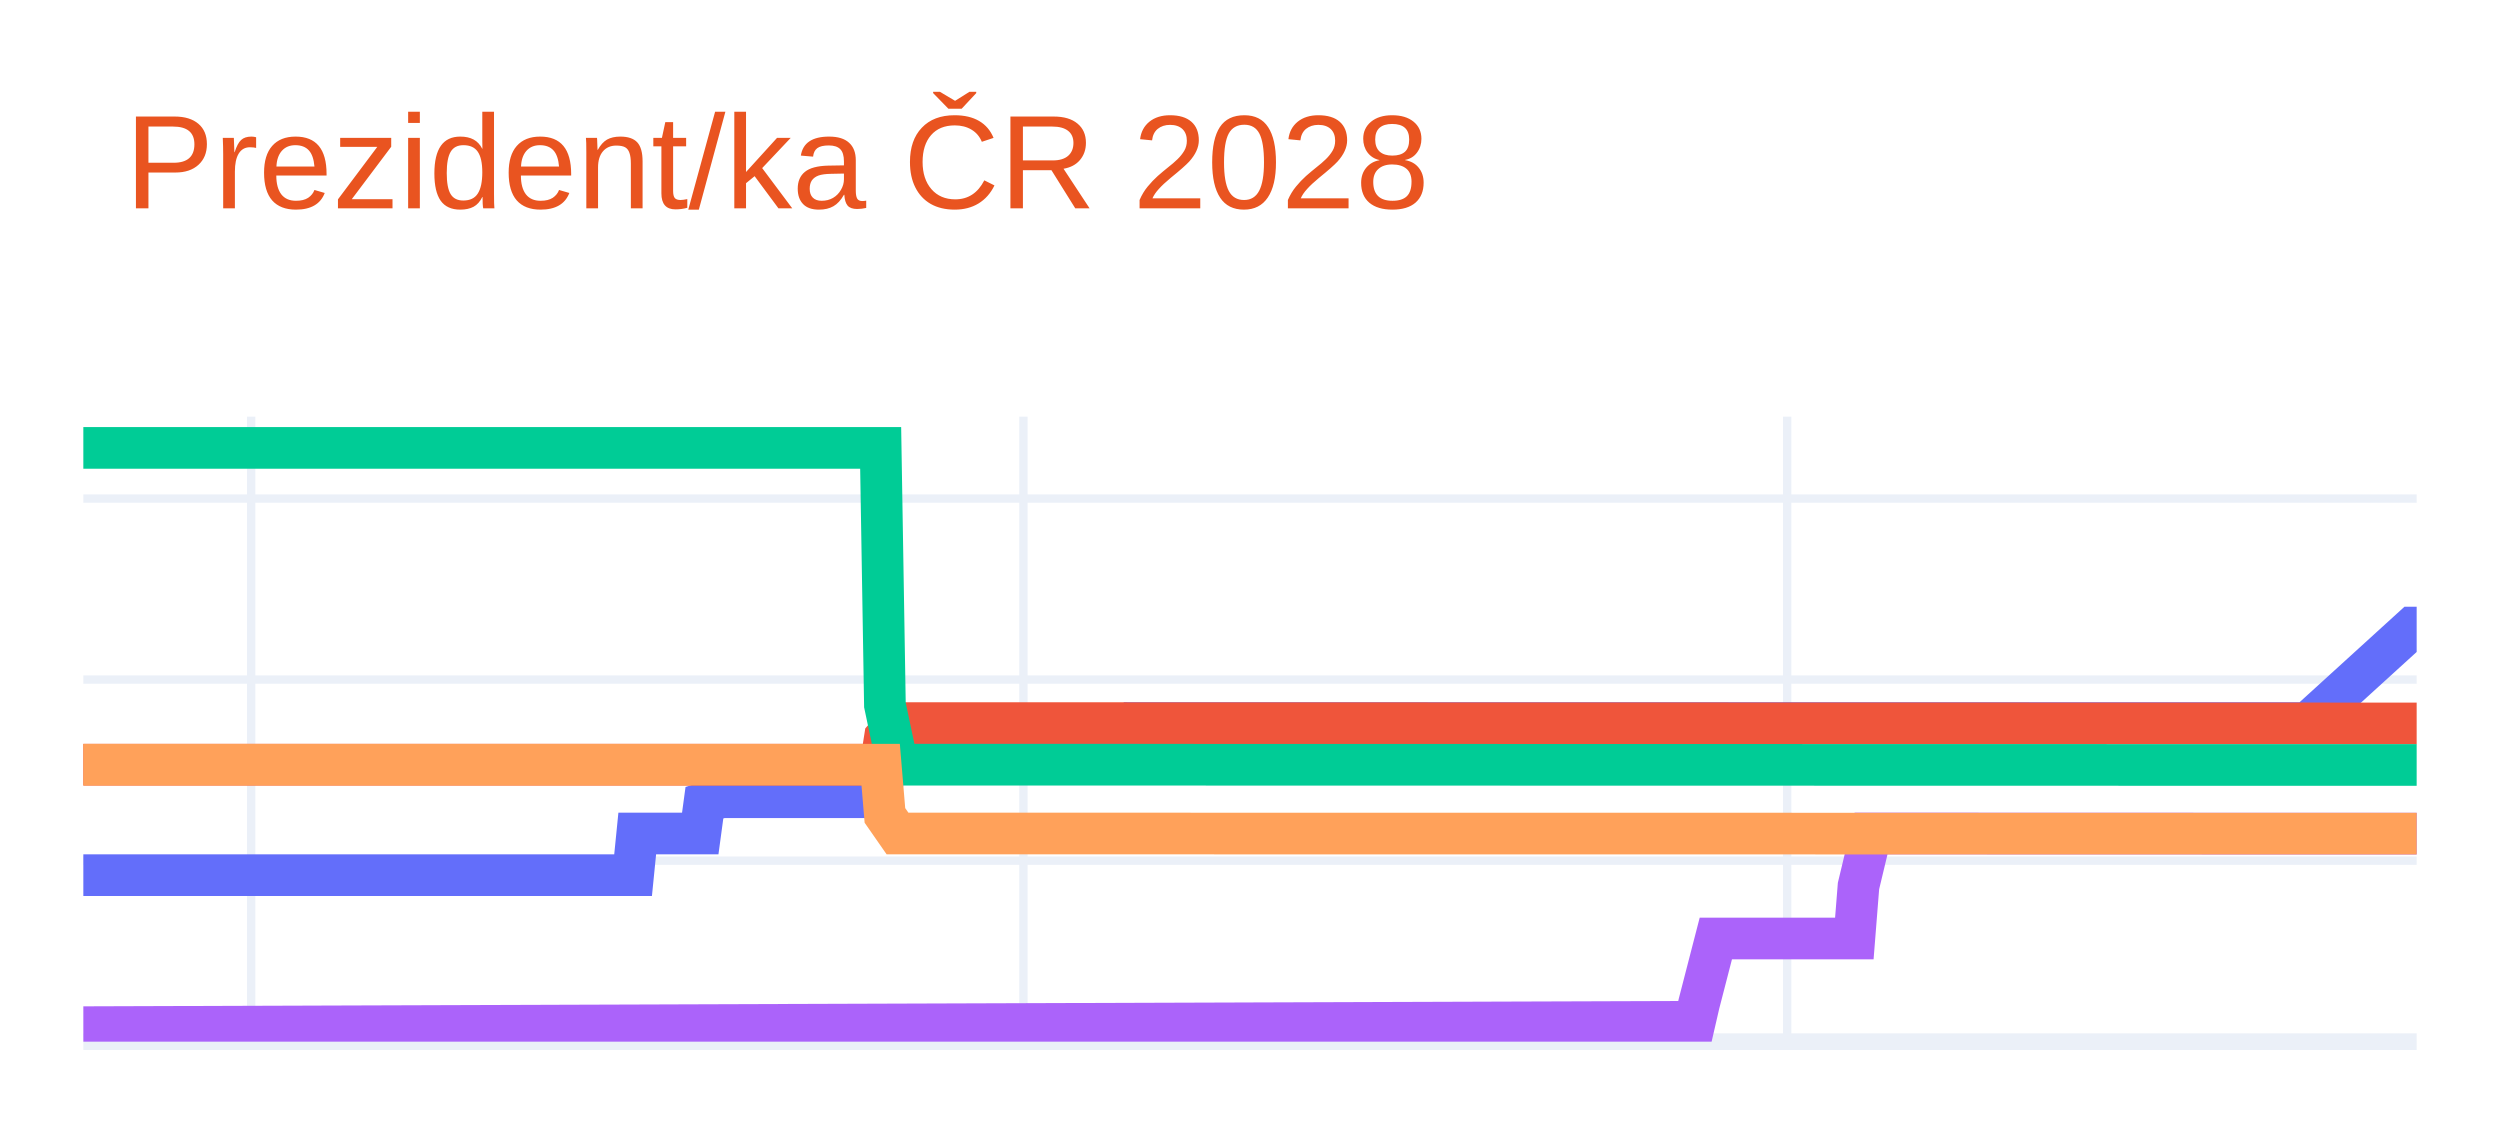
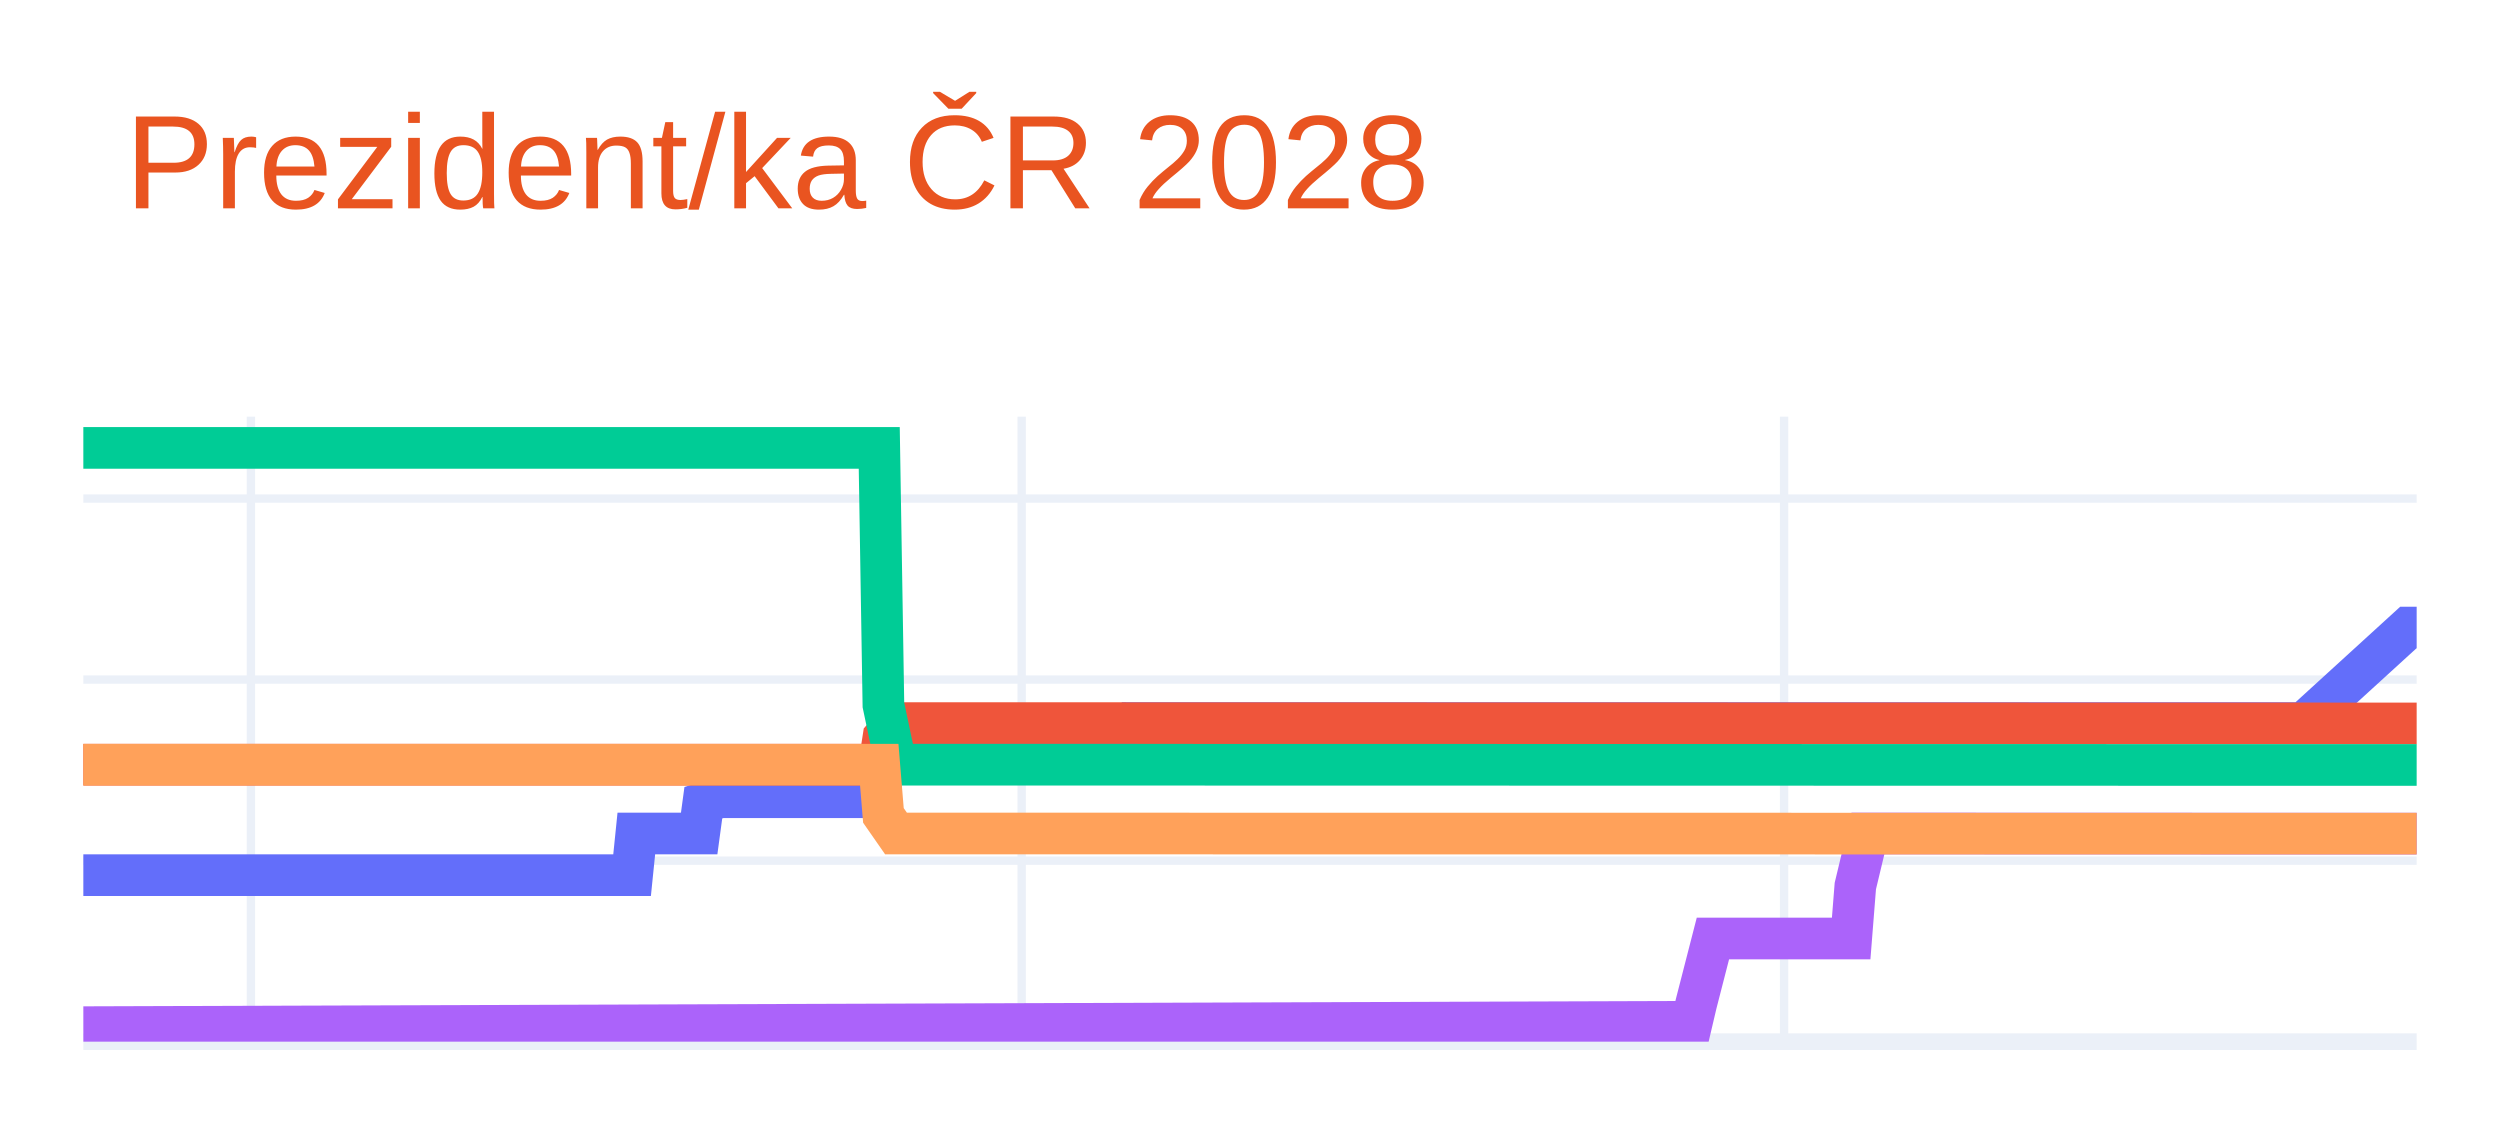
<svg xmlns="http://www.w3.org/2000/svg" class="main-svg" width="300" height="135" style="" viewBox="0 0 300 135">
  <rect x="0" y="0" width="300" height="135" style="fill: rgb(255, 255, 255); fill-opacity: 1;" />
-   <defs id="defs-245b51">
+   <defs id="defs-73bdb4">
    <g class="clips">
-       <clipPath id="clip245b51xyplot" class="plotclip">
+       <clipPath id="clip73bdb4xyplot" class="plotclip">
        <rect width="280" height="75" />
      </clipPath>
-       <clipPath class="axesclip" id="clip245b51x">
+       <clipPath class="axesclip" id="clip73bdb4x">
        <rect x="10" y="0" width="280" height="135" />
      </clipPath>
-       <clipPath class="axesclip" id="clip245b51y">
+       <clipPath class="axesclip" id="clip73bdb4y">
        <rect x="0" y="50" width="300" height="75" />
      </clipPath>
-       <clipPath class="axesclip" id="clip245b51xy">
+       <clipPath class="axesclip" id="clip73bdb4xy">
        <rect x="10" y="50" width="280" height="75" />
      </clipPath>
    </g>
    <g class="gradients" />
    <g class="patterns" />
  </defs>
  <g class="bglayer" />
  <g class="layer-below">
    <g class="imagelayer" />
    <g class="shapelayer" />
  </g>
  <g class="cartesianlayer">
    <g class="subplot xy">
      <g class="layer-subplot">
        <g class="shapelayer" />
        <g class="imagelayer" />
      </g>
      <g class="minor-gridlayer">
        <g class="x" />
        <g class="y" />
      </g>
      <g class="gridlayer">
        <g class="x">
-           <path class="xgrid crisp" transform="translate(30.14,0)" d="M0,50v75" style="stroke: rgb(235, 240, 248); stroke-opacity: 1; stroke-width: 1px;" />
-           <path class="xgrid crisp" transform="translate(122.81,0)" d="M0,50v75" style="stroke: rgb(235, 240, 248); stroke-opacity: 1; stroke-width: 1px;" />
-           <path class="xgrid crisp" transform="translate(214.46,0)" d="M0,50v75" style="stroke: rgb(235, 240, 248); stroke-opacity: 1; stroke-width: 1px;" />
+           <path class="xgrid crisp" transform="translate(30.11,0)" d="M0,50v75" style="stroke: rgb(235, 240, 248); stroke-opacity: 1; stroke-width: 1px;" />
+           <path class="xgrid crisp" transform="translate(122.6,0)" d="M0,50v75" style="stroke: rgb(235, 240, 248); stroke-opacity: 1; stroke-width: 1px;" />
+           <path class="xgrid crisp" transform="translate(214.09,0)" d="M0,50v75" style="stroke: rgb(235, 240, 248); stroke-opacity: 1; stroke-width: 1px;" />
        </g>
        <g class="y">
          <path class="ygrid crisp" transform="translate(0,103.28)" d="M10,0h280" style="stroke: rgb(235, 240, 248); stroke-opacity: 1; stroke-width: 1px;" />
          <path class="ygrid crisp" transform="translate(0,81.55)" d="M10,0h280" style="stroke: rgb(235, 240, 248); stroke-opacity: 1; stroke-width: 1px;" />
          <path class="ygrid crisp" transform="translate(0,59.83)" d="M10,0h280" style="stroke: rgb(235, 240, 248); stroke-opacity: 1; stroke-width: 1px;" />
        </g>
      </g>
      <g class="zerolinelayer">
        <path class="yzl zl crisp" transform="translate(0,125)" d="M10,0h280" style="stroke: rgb(235, 240, 248); stroke-opacity: 1; stroke-width: 2px;" />
      </g>
      <g class="layer-between">
        <g class="shapelayer" />
        <g class="imagelayer" />
      </g>
      <path class="xlines-below" />
      <path class="ylines-below" />
      <g class="overlines-below" />
      <g class="xaxislayer-below" />
      <g class="yaxislayer-below" />
      <g class="overaxes-below" />
      <g class="overplot">
-         <g class="xy" transform="translate(10,50)" clip-path="url(#clip245b51xyplot)">
+         <g class="xy" transform="translate(10,50)" clip-path="url(#clip73bdb4xyplot)">
          <g class="scatterlayer mlayer">
-             <g class="trace scatter tracead3762" style="stroke-miterlimit: 2; opacity: 1;">
+             <g class="trace scatter trace428931" style="stroke-miterlimit: 2; opacity: 1;">
              <g class="fills" />
              <g class="errorbars" />
              <g class="lines">
-                 <path class="js-line" d="M0,55.02L65.97,55.02L66.47,50.02L74.03,50.02L74.53,46.33L76.55,45.67L77.05,45.67L95.68,45.67L96.19,41.76L97.7,39.37L98.2,39.37L126.4,39.37L126.91,36.77L266.91,36.77L279.5,25.31L280,25.31" style="vector-effect: none; fill: none; stroke: rgb(99, 110, 250); stroke-opacity: 1; stroke-width: 5px; opacity: 1;" />
+                 <path class="js-line" d="M0,55.02L65.85,55.02L66.36,50.02L73.9,50.02L74.4,46.33L76.41,45.67L76.91,45.67L95.51,45.67L96.01,41.76L97.52,39.37L98.03,39.37L126.18,39.37L126.68,36.77L266.43,36.77L278.99,25.31L280,25.31" style="vector-effect: none; fill: none; stroke: rgb(99, 110, 250); stroke-opacity: 1; stroke-width: 5px; opacity: 1;" />
              </g>
              <g class="points" />
              <g class="text" />
            </g>
-             <g class="trace scatter trace1e308c" style="stroke-miterlimit: 2; opacity: 1;">
+             <g class="trace scatter trace1ed4a7" style="stroke-miterlimit: 2; opacity: 1;">
              <g class="fills" />
              <g class="errorbars" />
              <g class="lines">
-                 <path class="js-line" d="M0,41.76L95.68,41.76L96.19,38.51L97.7,36.77L98.2,36.77L280,36.81" style="vector-effect: none; fill: none; stroke: rgb(239, 85, 59); stroke-opacity: 1; stroke-width: 5px; opacity: 1;" />
+                 <path class="js-line" d="M0,41.76L95.51,41.76L96.01,38.51L97.52,36.77L98.03,36.77L280,36.81" style="vector-effect: none; fill: none; stroke: rgb(239, 85, 59); stroke-opacity: 1; stroke-width: 5px; opacity: 1;" />
              </g>
              <g class="points" />
              <g class="text" />
            </g>
-             <g class="trace scatter tracecad1b9" style="stroke-miterlimit: 2; opacity: 1;">
+             <g class="trace scatter trace4d10b6" style="stroke-miterlimit: 2; opacity: 1;">
              <g class="fills" />
              <g class="errorbars" />
              <g class="lines">
-                 <path class="js-line" d="M0,3.75L95.68,3.75L96.19,34.6L97.7,41.76L98.2,41.76L280,41.8" style="vector-effect: none; fill: none; stroke: rgb(0, 204, 150); stroke-opacity: 1; stroke-width: 5px; opacity: 1;" />
+                 <path class="js-line" d="M0,3.75L95.51,3.75L96.01,34.6L97.52,41.76L98.03,41.76L280,41.8" style="vector-effect: none; fill: none; stroke: rgb(0, 204, 150); stroke-opacity: 1; stroke-width: 5px; opacity: 1;" />
              </g>
              <g class="points" />
              <g class="text" />
            </g>
-             <g class="trace scatter trace37fc74" style="stroke-miterlimit: 2; opacity: 1;">
+             <g class="trace scatter traced2a1d1" style="stroke-miterlimit: 2; opacity: 1;">
              <g class="fills" />
              <g class="errorbars" />
              <g class="lines">
-                 <path class="js-line" d="M0,73.26L193.38,72.61L193.88,70.44L195.9,62.62L196.4,62.62L212.52,62.62L213.02,56.32L214.53,50.02L215.04,50.02L280,50.04" style="vector-effect: none; fill: none; stroke: rgb(171, 99, 250); stroke-opacity: 1; stroke-width: 5px; opacity: 1;" />
+                 <path class="js-line" d="M0,73.26L193.03,72.61L193.54,70.44L195.55,62.62L196.05,62.62L212.14,62.62L212.64,56.32L214.15,50.02L214.65,50.02L280,50.04" style="vector-effect: none; fill: none; stroke: rgb(171, 99, 250); stroke-opacity: 1; stroke-width: 5px; opacity: 1;" />
              </g>
              <g class="points" />
              <g class="text" />
            </g>
-             <g class="trace scatter trace37da52" style="stroke-miterlimit: 2; opacity: 1;">
+             <g class="trace scatter trace5524de" style="stroke-miterlimit: 2; opacity: 1;">
              <g class="fills" />
              <g class="errorbars" />
              <g class="lines">
-                 <path class="js-line" d="M0,41.76L95.68,41.76L96.19,47.85L97.7,50.02L98.2,50.02L280,50.04" style="vector-effect: none; fill: none; stroke: rgb(255, 161, 90); stroke-opacity: 1; stroke-width: 5px; opacity: 1;" />
+                 <path class="js-line" d="M0,41.76L95.51,41.76L96.01,47.85L97.52,50.02L98.03,50.02L280,50.04" style="vector-effect: none; fill: none; stroke: rgb(255, 161, 90); stroke-opacity: 1; stroke-width: 5px; opacity: 1;" />
              </g>
              <g class="points" />
              <g class="text" />
            </g>
          </g>
        </g>
      </g>
      <path class="xlines-above crisp" d="M0,0" style="fill: none;" />
      <path class="ylines-above crisp" d="M0,0" style="fill: none;" />
      <g class="overlines-above" />
      <g class="xaxislayer-above" />
      <g class="yaxislayer-above" />
      <g class="overaxes-above" />
    </g>
  </g>
  <g class="polarlayer" />
  <g class="smithlayer" />
  <g class="ternarylayer" />
  <g class="geolayer" />
  <g class="funnelarealayer" />
  <g class="pielayer" />
  <g class="iciclelayer" />
  <g class="treemaplayer" />
  <g class="sunburstlayer" />
  <g class="glimages" />
-   <defs id="topdefs-245b51">
+   <defs id="topdefs-73bdb4">
    <g class="clips" />
  </defs>
  <g class="layer-above">
    <g class="imagelayer" />
    <g class="shapelayer" />
  </g>
  <g class="infolayer">
    <g class="g-gtitle">
      <text class="gtitle" x="15" y="25" text-anchor="start" dy="0em" style="opacity: 1; font-family: Ubuntu, verdana, arial, sans-serif; font-size: 16px; fill: rgb(233, 84, 32); fill-opacity: 1; white-space: pre;">Prezident/ka ČR 2028</text>
    </g>
    <g class="g-xtitle" />
    <g class="g-ytitle" />
  </g>
</svg>
